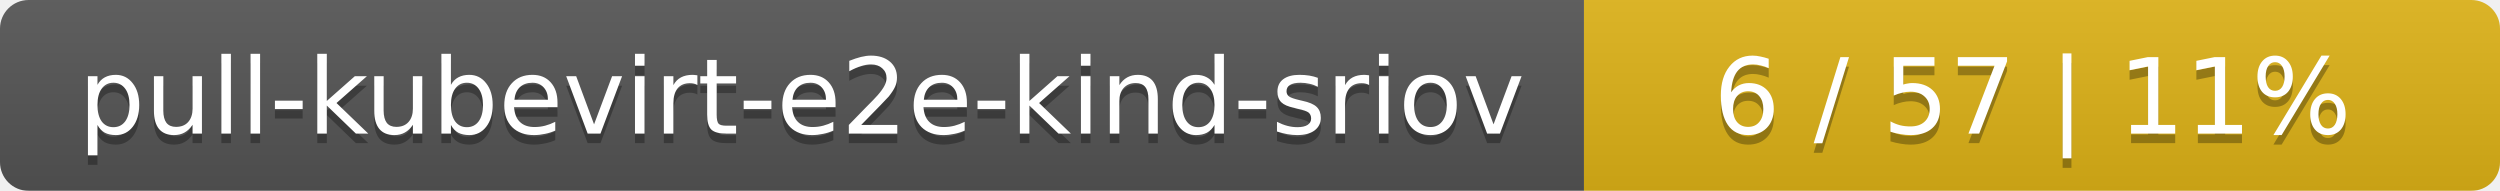
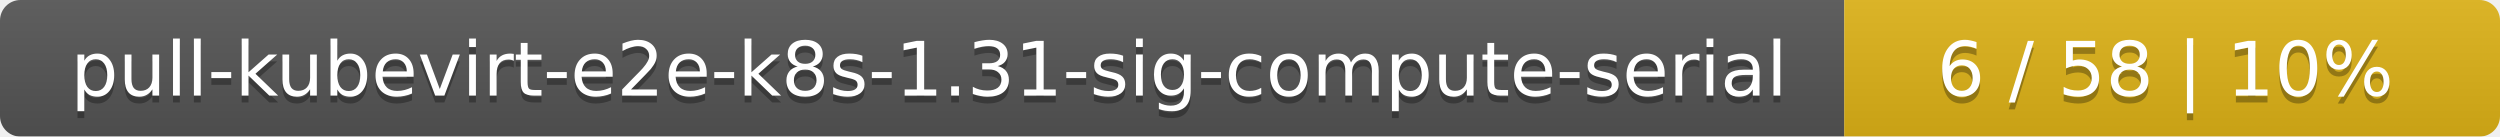
- <svg xmlns="http://www.w3.org/2000/svg" width="262" height="20">
+ <svg xmlns="http://www.w3.org/2000/svg" width="366" height="20">
  <linearGradient id="smooth" x2="0" y2="100%">
    <stop offset="0" stop-color="#bbb" stop-opacity=".1" />
    <stop offset="1" stop-opacity=".1" />
  </linearGradient>
  <mask id="round">
-     <rect width="262" height="20" rx="3" fill="#fff" />
+     <rect width="366" height="20" rx="3" fill="#fff" />
  </mask>
  <g mask="url(#round)">
-     <rect width="166" height="20" fill="#555" />
-     <rect x="166" width="96" height="20" fill="#dfb317" />
-     <rect width="262" height="20" fill="url(#smooth)" />
+     <rect width="270" height="20" fill="#555" />
+     <rect x="270" width="96" height="20" fill="#dfb317" />
+     <rect width="366" height="20" fill="url(#smooth)" />
  </g>
  <g fill="#fff" text-anchor="middle" font-family="DejaVu Sans,Verdana,Geneva,sans-serif" font-size="11">
-     <text x="84" y="15" fill="#010101" fill-opacity=".3">pull-kubevirt-e2e-kind-sriov</text>
-     <text x="84" y="14">pull-kubevirt-e2e-kind-sriov</text>
-     <text x="213" y="15" fill="#010101" fill-opacity=".3">6 / 57    |    11%</text>
-     <text x="213" y="14">6 / 57    |    11%</text>
+     <text x="136" y="15" fill="#010101" fill-opacity=".3">pull-kubevirt-e2e-k8s-1.31-sig-compute-serial</text>
+     <text x="136" y="14">pull-kubevirt-e2e-k8s-1.31-sig-compute-serial</text>
+     <text x="317" y="15" fill="#010101" fill-opacity=".3">6 / 58    |    10%</text>
+     <text x="317" y="14">6 / 58    |    10%</text>
  </g>
</svg>
